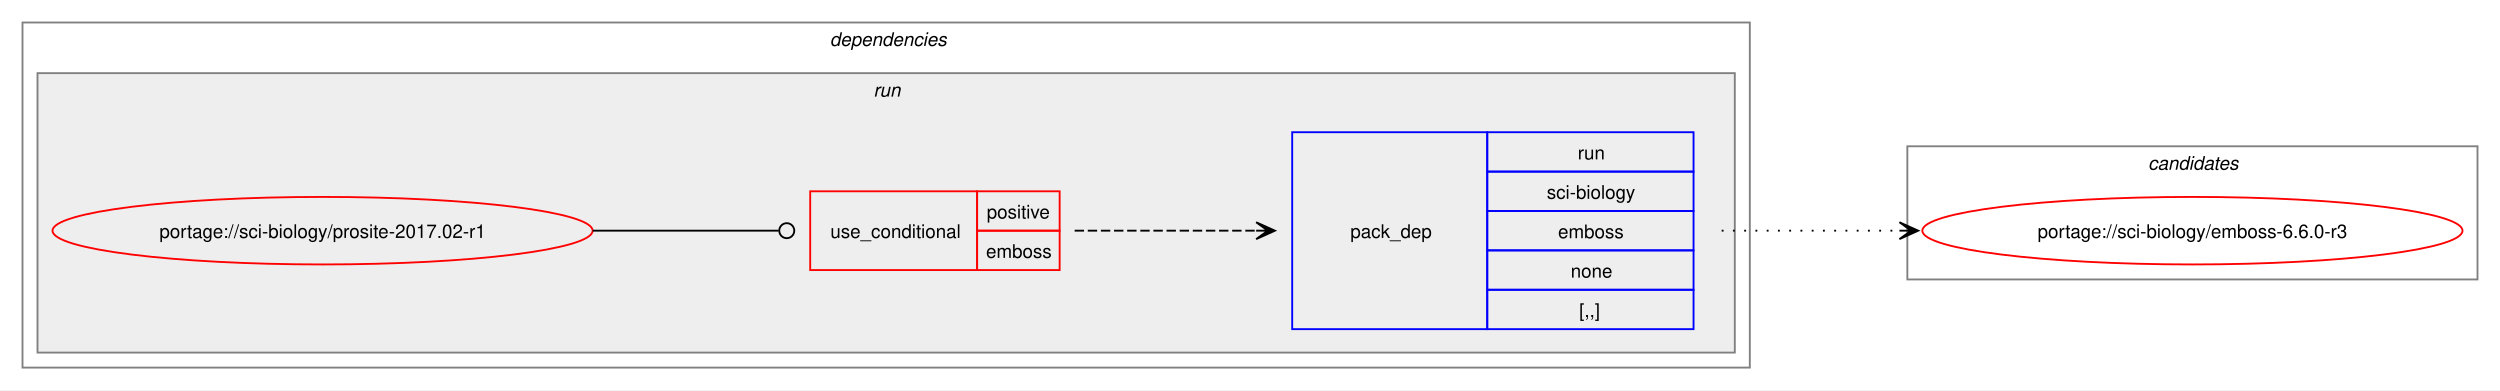
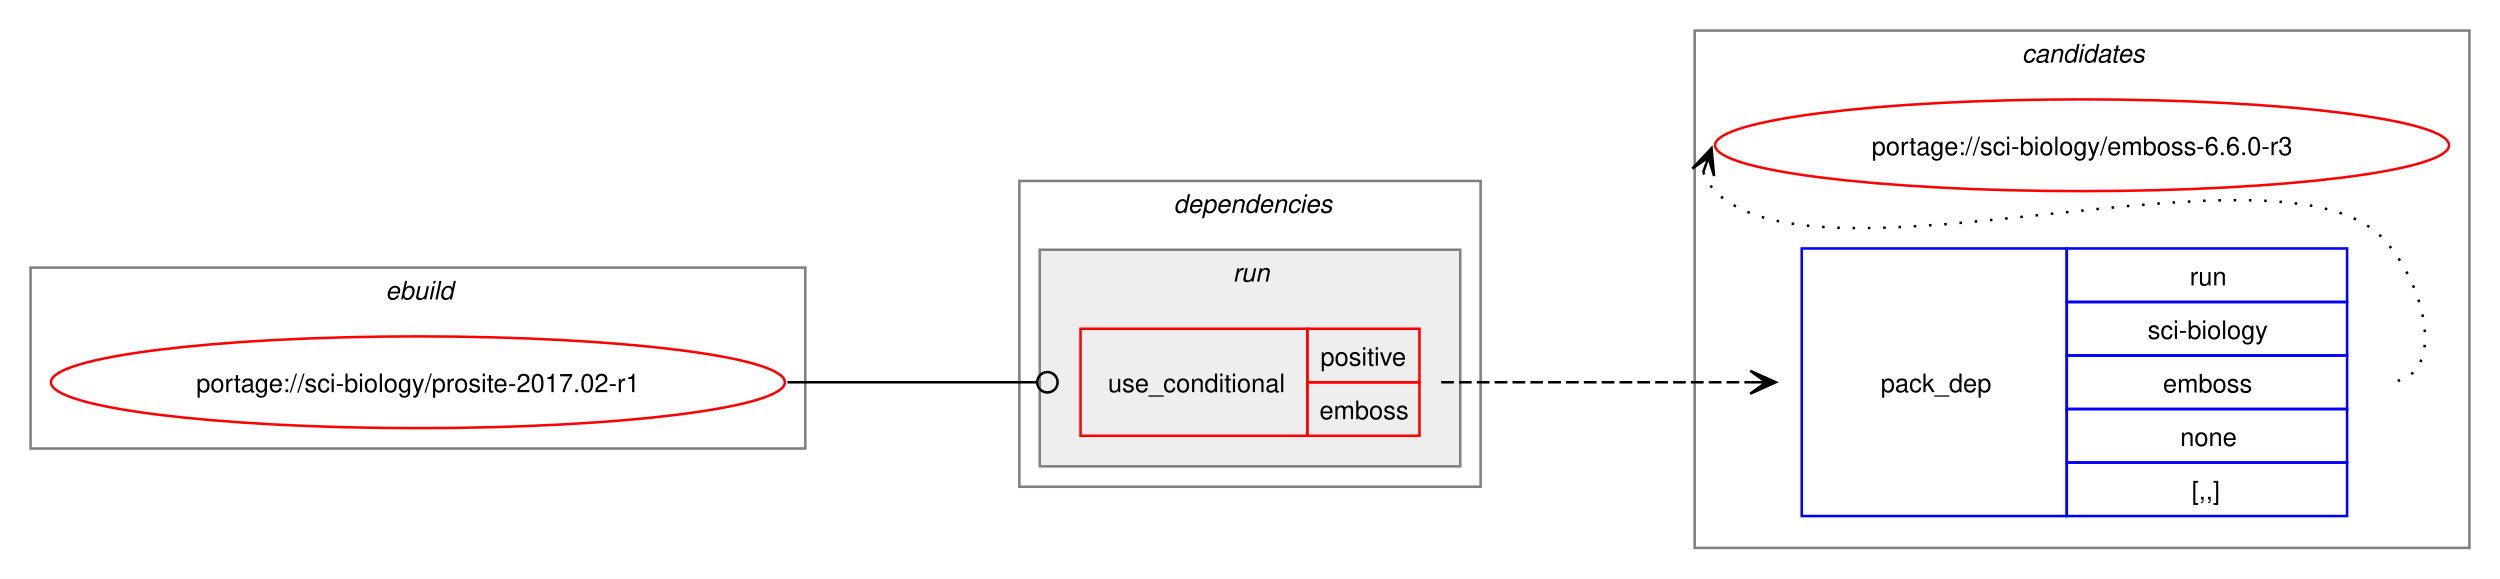
- <svg xmlns="http://www.w3.org/2000/svg" xmlns:xlink="http://www.w3.org/1999/xlink" width="1333pt" height="208pt" viewBox="0.00 0.00 1333.00 208.00">
-   <g id="graph0" class="graph" transform="scale(1 1) rotate(0) translate(4 204)">
-     <polygon fill="white" stroke="none" points="-4,4 -4,-204 1329,-204 1329,4 -4,4" />
+ <svg xmlns="http://www.w3.org/2000/svg" xmlns:xlink="http://www.w3.org/1999/xlink" width="981pt" height="227pt" viewBox="0.00 0.00 981.00 227.00">
+   <g id="graph0" class="graph" transform="scale(1 1) rotate(0) translate(4 223)">
+     <polygon fill="white" stroke="none" points="-4,4 -4,-223 977,-223 977,4 -4,4" />
+     <g id="clust1" class="cluster">
+       <polygon fill="none" stroke="gray" points="8,-47 8,-118 312,-118 312,-47 8,-47" />
+       <text text-anchor="start" x="147.25" y="-105.5" font-family="Helvetica,sans-Serif" font-style="italic" font-size="10.00">ebuild</text>
+     </g>
+     <g id="clust8" class="cluster">
+       <polygon fill="none" stroke="gray" points="661,-8 661,-211 965,-211 965,-8 661,-8" />
+       <text text-anchor="start" x="789.38" y="-198.5" font-family="Helvetica,sans-Serif" font-style="italic" font-size="10.00">candidates</text>
+     </g>
    <g id="clust2" class="cluster">
-       <polygon fill="none" stroke="gray" points="8,-8 8,-192 929,-192 929,-8 8,-8" />
-       <text text-anchor="start" x="438.5" y="-179.5" font-family="Helvetica,sans-Serif" font-style="italic" font-size="10.00">dependencies</text>
+       <polygon fill="none" stroke="gray" points="396,-32 396,-152 577,-152 577,-32 396,-32" />
+       <text text-anchor="start" x="456.5" y="-139.5" font-family="Helvetica,sans-Serif" font-style="italic" font-size="10.00">dependencies</text>
    </g>
    <g id="clust5" class="cluster">
-       <polygon fill="#eeeeee" stroke="gray" points="16,-16 16,-165 921,-165 921,-16 16,-16" />
-       <text text-anchor="start" x="461.75" y="-152.5" font-family="Helvetica,sans-Serif" font-style="italic" font-size="10.00">run</text>
-     </g>
-     <g id="clust8" class="cluster">
-       <polygon fill="none" stroke="gray" points="1013,-55 1013,-126 1317,-126 1317,-55 1013,-55" />
-       <text text-anchor="start" x="1141.38" y="-113.5" font-family="Helvetica,sans-Serif" font-style="italic" font-size="10.00">candidates</text>
+       <polygon fill="#eeeeee" stroke="gray" points="404,-40 404,-125 569,-125 569,-40 404,-40" />
+       <text text-anchor="start" x="479.75" y="-112.5" font-family="Helvetica,sans-Serif" font-style="italic" font-size="10.00">run</text>
    </g>
    <g id="node1" class="node">
      <g id="a_node1">
        <a xlink:href="../sci-biology/prosite-2017.02-r1.svg" xlink:title="portage://sci-biology/prosite-2017.02-r1">
-           <ellipse fill="none" stroke="red" cx="168" cy="-81" rx="144" ry="18" />
-           <text text-anchor="middle" x="168" y="-77.12" font-family="Helvetica,sans-Serif" font-size="10.00">portage://sci-biology/prosite-2017.02-r1</text>
+           <ellipse fill="none" stroke="red" cx="160" cy="-73" rx="144" ry="18" />
+           <text text-anchor="middle" x="160" y="-69.12" font-family="Helvetica,sans-Serif" font-size="10.00">portage://sci-biology/prosite-2017.02-r1</text>
        </a>
      </g>
    </g>
    <g id="node2" class="node">
-       <polygon fill="none" stroke="red" points="428,-60 428,-102 517,-102 517,-60 428,-60" />
-       <text text-anchor="start" x="438.75" y="-77.12" font-family="Helvetica,sans-Serif" font-size="10.00">use_conditional</text>
-       <polygon fill="none" stroke="red" points="517,-81 517,-102 561,-102 561,-81 517,-81" />
-       <text text-anchor="start" x="522.12" y="-87.5" font-family="Helvetica,sans-Serif" font-size="10.00">positive</text>
-       <polygon fill="none" stroke="red" points="517,-60 517,-81 561,-81 561,-60 517,-60" />
-       <text text-anchor="start" x="521.75" y="-66.5" font-family="Helvetica,sans-Serif" font-size="10.00">emboss</text>
+       <polygon fill="none" stroke="red" points="420,-52 420,-94 509,-94 509,-52 420,-52" />
+       <text text-anchor="start" x="430.75" y="-69.12" font-family="Helvetica,sans-Serif" font-size="10.00">use_conditional</text>
+       <polygon fill="none" stroke="red" points="509,-73 509,-94 553,-94 553,-73 509,-73" />
+       <text text-anchor="start" x="514.12" y="-79.5" font-family="Helvetica,sans-Serif" font-size="10.00">positive</text>
+       <polygon fill="none" stroke="red" points="509,-52 509,-73 553,-73 553,-52 509,-52" />
+       <text text-anchor="start" x="513.75" y="-58.5" font-family="Helvetica,sans-Serif" font-size="10.00">emboss</text>
    </g>
    <g id="edge2" class="edge">
-       <path fill="none" stroke="black" d="M312,-81C356.91,-81 370.3,-81 411.15,-81" />
-       <ellipse fill="none" stroke="black" cx="415.5" cy="-81" rx="4" ry="4" />
+       <path fill="none" stroke="black" d="M305,-73C349.19,-73 362.44,-73 402.52,-73" />
+       <ellipse fill="none" stroke="black" cx="407" cy="-73" rx="4" ry="4" />
    </g>
    <g id="node3" class="node">
-       <polygon fill="none" stroke="blue" points="685,-28.5 685,-133.5 789,-133.5 789,-28.5 685,-28.5" />
-       <text text-anchor="start" x="716" y="-77.12" font-family="Helvetica,sans-Serif" font-size="10.00">pack_dep</text>
-       <polygon fill="none" stroke="blue" points="789,-112.5 789,-133.5 899,-133.5 899,-112.5 789,-112.5" />
-       <text text-anchor="start" x="837.25" y="-119" font-family="Helvetica,sans-Serif" font-size="10.00">run</text>
-       <polygon fill="none" stroke="blue" points="789,-91.5 789,-112.5 899,-112.5 899,-91.5 789,-91.5" />
-       <text text-anchor="start" x="820.75" y="-98" font-family="Helvetica,sans-Serif" font-size="10.00">sci-biology</text>
-       <polygon fill="none" stroke="blue" points="789,-70.5 789,-91.5 899,-91.5 899,-70.5 789,-70.5" />
-       <text text-anchor="start" x="826.75" y="-77" font-family="Helvetica,sans-Serif" font-size="10.00">emboss</text>
-       <polygon fill="none" stroke="blue" points="789,-49.5 789,-70.5 899,-70.5 899,-49.5 789,-49.5" />
-       <text text-anchor="start" x="833.5" y="-56" font-family="Helvetica,sans-Serif" font-size="10.00">none</text>
-       <polygon fill="none" stroke="blue" points="789,-28.5 789,-49.5 899,-49.5 899,-28.5 789,-28.5" />
-       <text text-anchor="start" x="838" y="-35" font-family="Helvetica,sans-Serif" font-size="10.00">[,,]</text>
+       <polygon fill="none" stroke="blue" points="703,-20.5 703,-125.5 807,-125.5 807,-20.5 703,-20.5" />
+       <text text-anchor="start" x="734" y="-69.12" font-family="Helvetica,sans-Serif" font-size="10.00">pack_dep</text>
+       <polygon fill="none" stroke="blue" points="807,-104.5 807,-125.5 917,-125.5 917,-104.5 807,-104.5" />
+       <text text-anchor="start" x="855.25" y="-111" font-family="Helvetica,sans-Serif" font-size="10.00">run</text>
+       <polygon fill="none" stroke="blue" points="807,-83.5 807,-104.5 917,-104.5 917,-83.5 807,-83.5" />
+       <text text-anchor="start" x="838.75" y="-90" font-family="Helvetica,sans-Serif" font-size="10.00">sci-biology</text>
+       <polygon fill="none" stroke="blue" points="807,-62.5 807,-83.5 917,-83.5 917,-62.5 807,-62.5" />
+       <text text-anchor="start" x="844.75" y="-69" font-family="Helvetica,sans-Serif" font-size="10.00">emboss</text>
+       <polygon fill="none" stroke="blue" points="807,-41.5 807,-62.5 917,-62.5 917,-41.5 807,-41.5" />
+       <text text-anchor="start" x="851.5" y="-48" font-family="Helvetica,sans-Serif" font-size="10.00">none</text>
+       <polygon fill="none" stroke="blue" points="807,-20.5 807,-41.5 917,-41.5 917,-20.5 807,-20.5" />
+       <text text-anchor="start" x="856" y="-27" font-family="Helvetica,sans-Serif" font-size="10.00">[,,]</text>
    </g>
    <g id="edge1" class="edge">
-       <path fill="none" stroke="black" stroke-dasharray="5,2" d="M569,-81C613.06,-81 626.79,-81 665.87,-81" />
-       <polygon fill="black" stroke="black" points="675.78,-81 665.78,-85.5 672,-81 665.78,-81 665.78,-81 665.78,-81 672,-81 665.78,-76.5 675.78,-81" />
+       <path fill="none" stroke="black" stroke-dasharray="5,2" d="M561.5,-73C616.48,-73 632.96,-73 682.83,-73" />
+       <polygon fill="black" stroke="black" points="692.78,-73 682.78,-77.5 689,-73 682.78,-73 682.78,-73 682.78,-73 689,-73 682.78,-68.5 692.78,-73" />
    </g>
    <g id="node4" class="node">
      <g id="a_node4">
        <a xlink:href="../sci-biology/emboss-6.6.0-r3.svg" xlink:title="portage://sci-biology/emboss-6.6.0-r3">
-           <ellipse fill="none" stroke="red" cx="1165" cy="-81" rx="144" ry="18" />
-           <text text-anchor="middle" x="1165" y="-77.12" font-family="Helvetica,sans-Serif" font-size="10.00">portage://sci-biology/emboss-6.6.0-r3</text>
+           <ellipse fill="none" stroke="red" cx="813" cy="-166" rx="144" ry="18" />
+           <text text-anchor="middle" x="813" y="-162.12" font-family="Helvetica,sans-Serif" font-size="10.00">portage://sci-biology/emboss-6.6.0-r3</text>
        </a>
      </g>
    </g>
    <g id="edge3" class="edge">
-       <path fill="none" stroke="black" stroke-dasharray="1,5" d="M914,-81C957.25,-81 970.72,-81 1009.08,-81" />
-       <polygon fill="black" stroke="black" points="1018.78,-81 1008.78,-85.5 1015,-81 1008.78,-81 1008.78,-81 1008.78,-81 1015,-81 1008.78,-76.5 1018.78,-81" />
+       <path fill="none" stroke="black" stroke-dasharray="1,5" d="M664.37,-155.45C665.4,-152.7 667.07,-149.96 669,-148 709.96,-106.42 890.83,-171.85 931,-129.5 948.28,-111.28 957.12,-73 932,-73" />
+       <polygon fill="black" stroke="black" points="667.6,-164.85 660.09,-156.86 666.37,-161.27 664.34,-155.39 664.34,-155.39 664.34,-155.39 666.37,-161.27 668.6,-153.93 667.6,-164.85" />
    </g>
  </g>
</svg>
